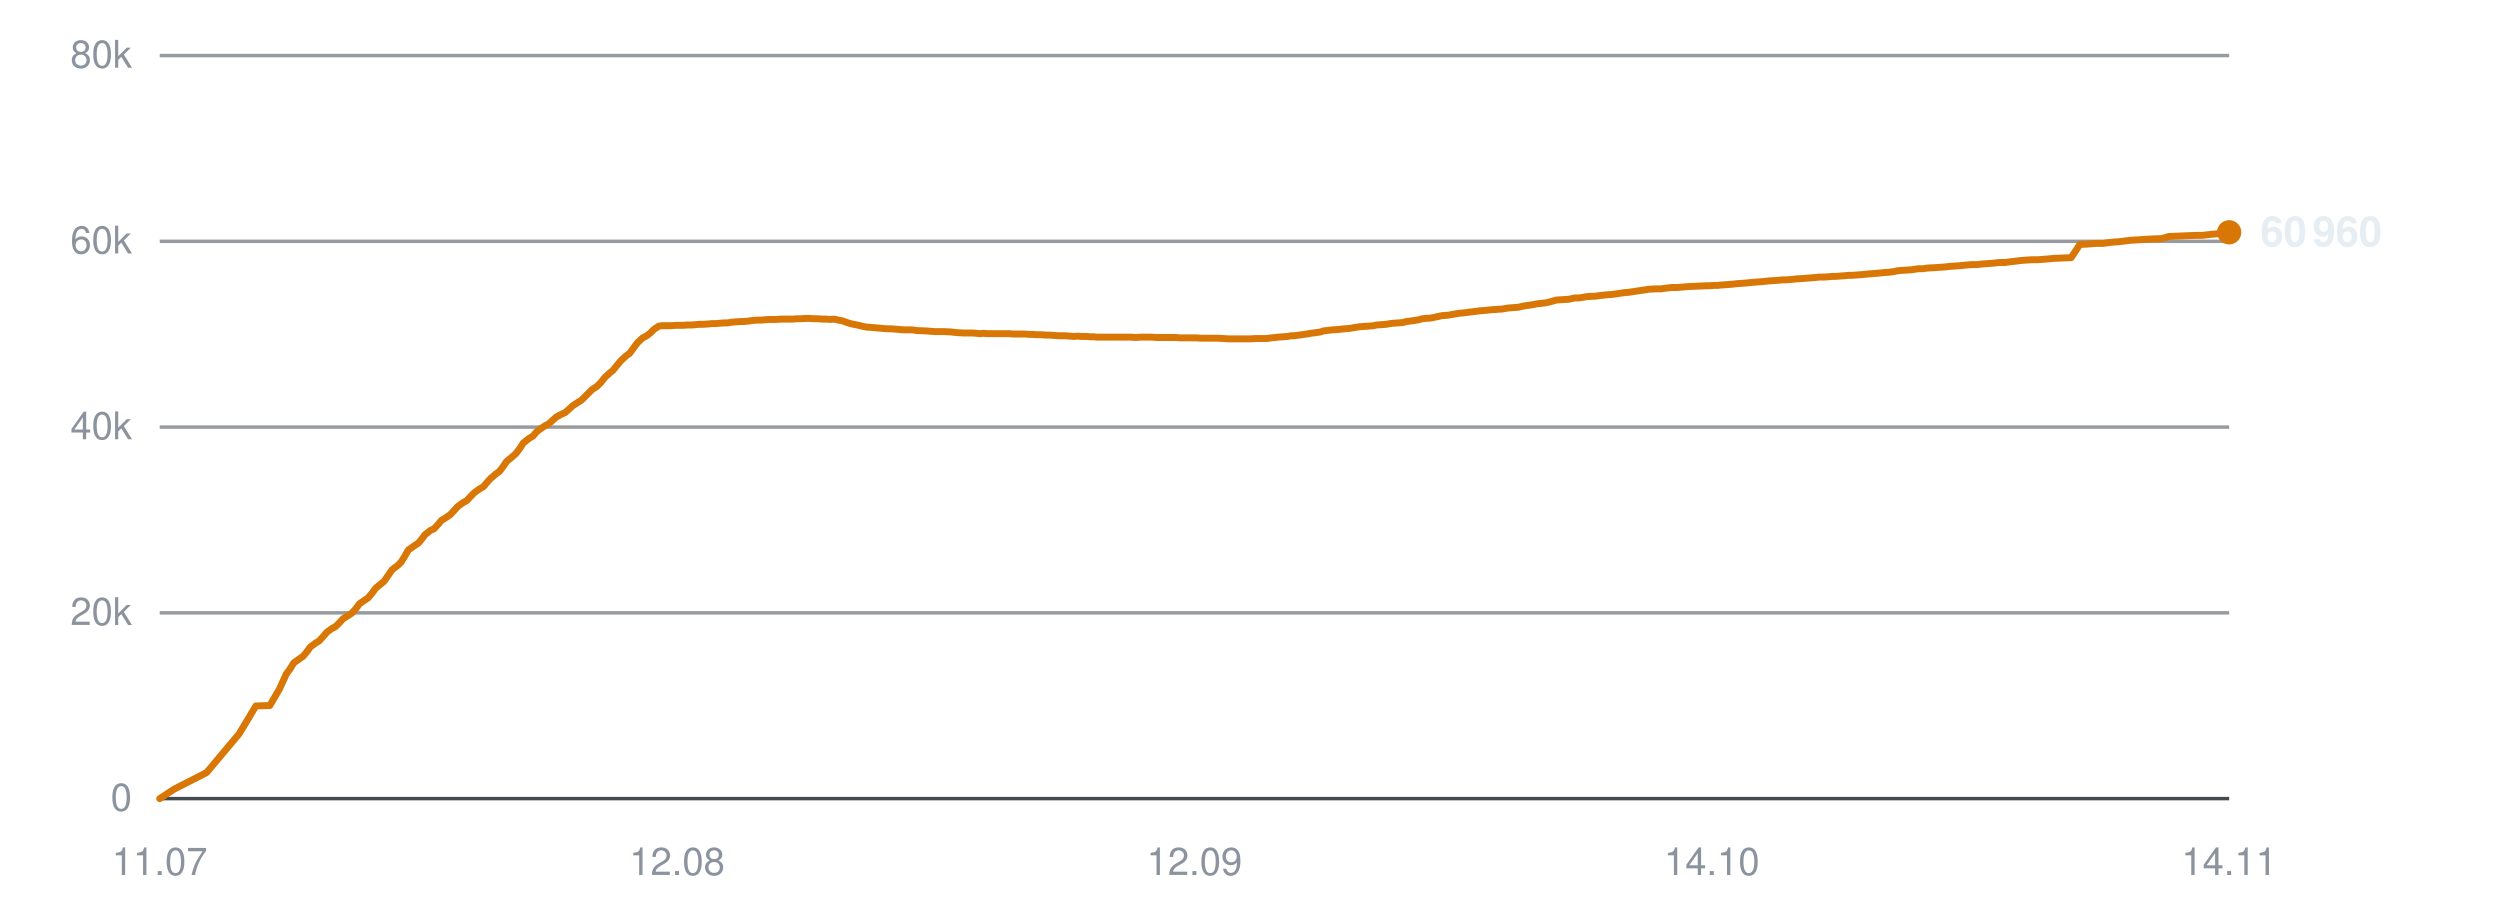
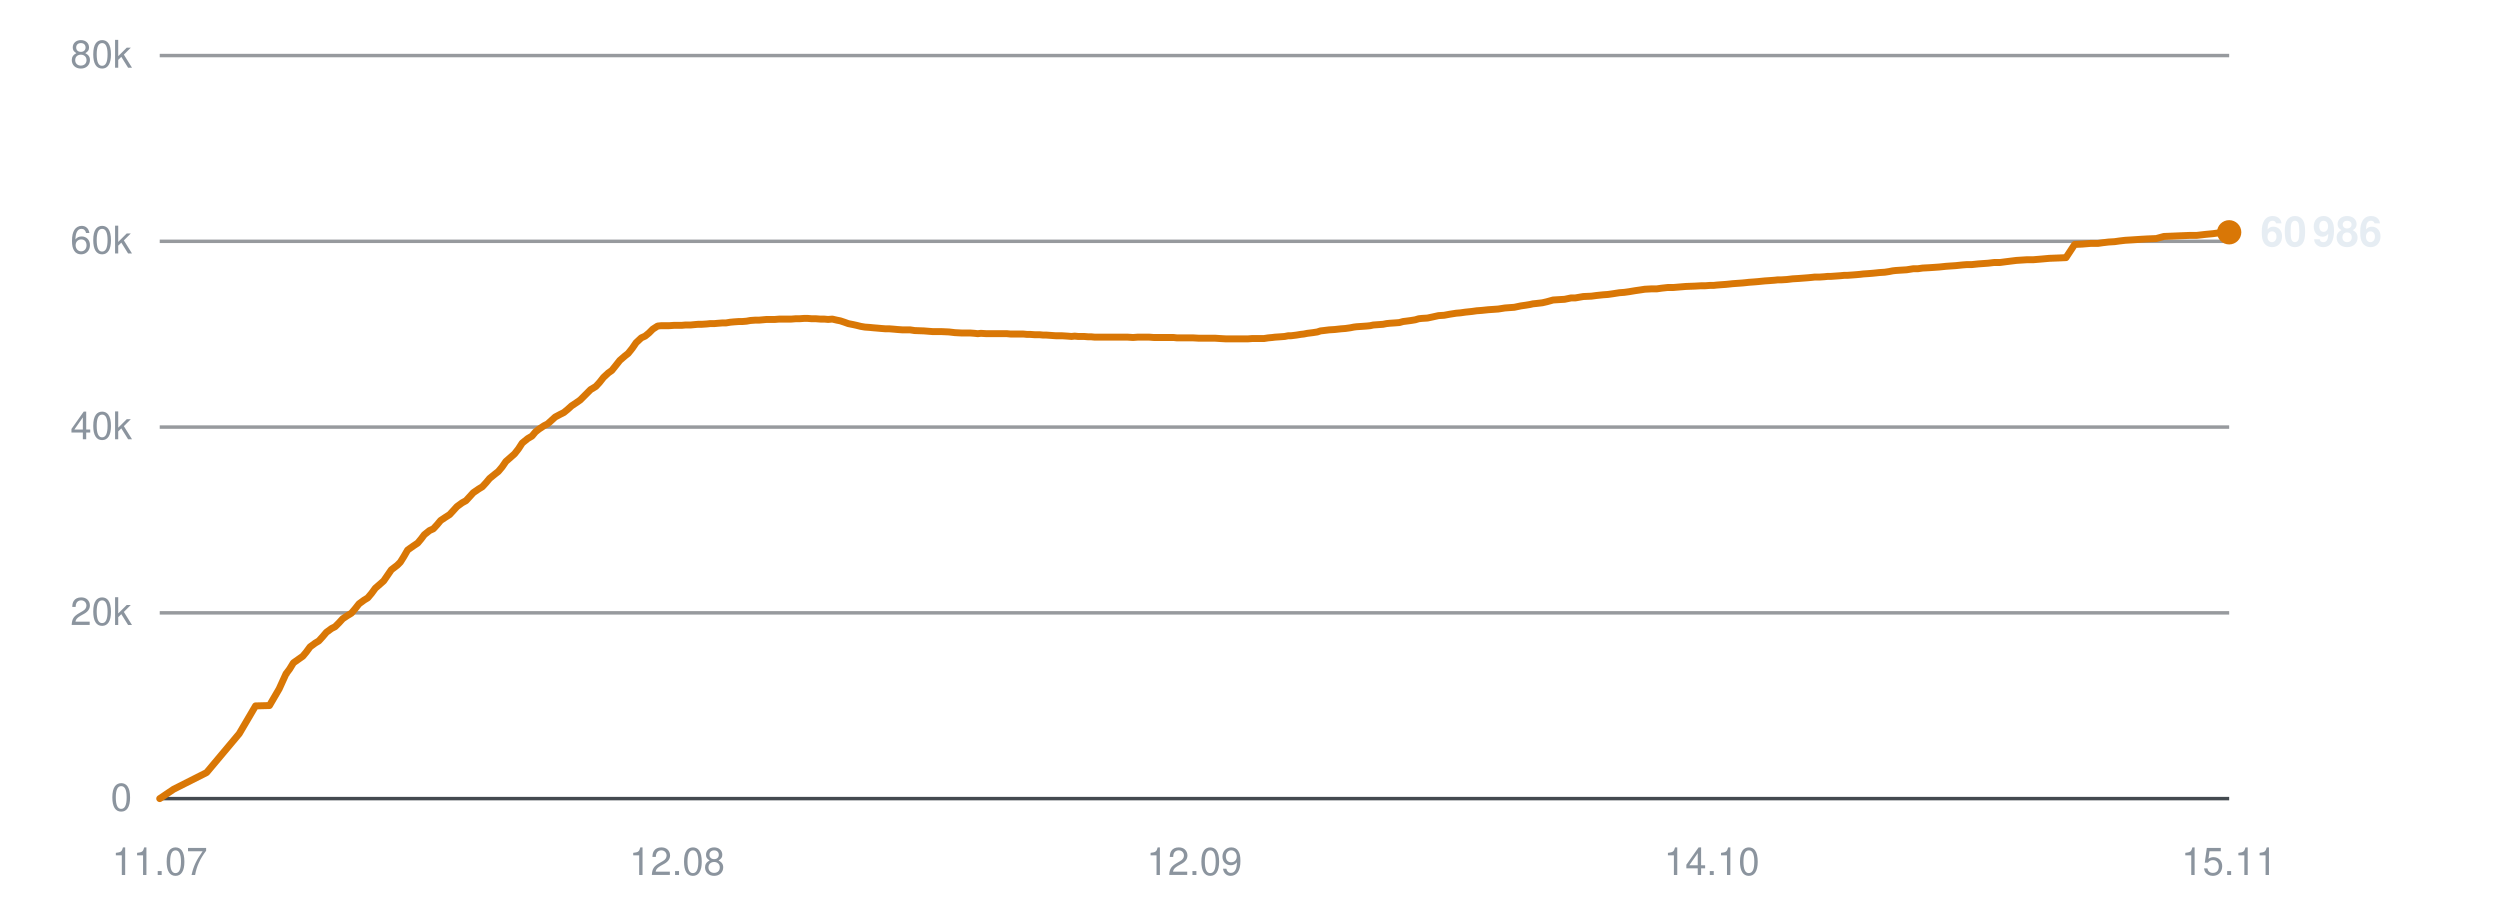
<svg xmlns="http://www.w3.org/2000/svg" viewBox="0 0 720 260" width="720" height="260" role="img" aria-label="Subscribers over time">
  <line x1="46" y1="230.0" x2="642" y2="230.0" stroke="#30363d" stroke-width="1" opacity="0.9" />
  <text x="38" y="233.5" text-anchor="end" font-family="-apple-system,BlinkMacSystemFont,'Segoe UI',Helvetica,Arial,sans-serif" font-size="11" fill="#8b949e">0</text>
  <line x1="46" y1="176.5" x2="642" y2="176.5" stroke="#30363d" stroke-width="1" opacity="0.5" />
  <text x="38" y="180.0" text-anchor="end" font-family="-apple-system,BlinkMacSystemFont,'Segoe UI',Helvetica,Arial,sans-serif" font-size="11" fill="#8b949e">20k</text>
  <line x1="46" y1="123.0" x2="642" y2="123.0" stroke="#30363d" stroke-width="1" opacity="0.5" />
  <text x="38" y="126.5" text-anchor="end" font-family="-apple-system,BlinkMacSystemFont,'Segoe UI',Helvetica,Arial,sans-serif" font-size="11" fill="#8b949e">40k</text>
  <line x1="46" y1="69.5" x2="642" y2="69.5" stroke="#30363d" stroke-width="1" opacity="0.5" />
  <text x="38" y="73.0" text-anchor="end" font-family="-apple-system,BlinkMacSystemFont,'Segoe UI',Helvetica,Arial,sans-serif" font-size="11" fill="#8b949e">60k</text>
  <line x1="46" y1="16.0" x2="642" y2="16.0" stroke="#30363d" stroke-width="1" opacity="0.5" />
  <text x="38" y="19.5" text-anchor="end" font-family="-apple-system,BlinkMacSystemFont,'Segoe UI',Helvetica,Arial,sans-serif" font-size="11" fill="#8b949e">80k</text>
  <text x="46.0" y="252" text-anchor="middle" font-family="-apple-system,BlinkMacSystemFont,'Segoe UI',Helvetica,Arial,sans-serif" font-size="11" fill="#8b949e">11.07</text>
  <text x="195.0" y="252" text-anchor="middle" font-family="-apple-system,BlinkMacSystemFont,'Segoe UI',Helvetica,Arial,sans-serif" font-size="11" fill="#8b949e">12.08</text>
  <text x="344.0" y="252" text-anchor="middle" font-family="-apple-system,BlinkMacSystemFont,'Segoe UI',Helvetica,Arial,sans-serif" font-size="11" fill="#8b949e">12.09</text>
  <text x="493.0" y="252" text-anchor="middle" font-family="-apple-system,BlinkMacSystemFont,'Segoe UI',Helvetica,Arial,sans-serif" font-size="11" fill="#8b949e">14.10</text>
-   <text x="642.0" y="252" text-anchor="middle" font-family="-apple-system,BlinkMacSystemFont,'Segoe UI',Helvetica,Arial,sans-serif" font-size="11" fill="#8b949e">14.11</text>
-   <polyline points="46.0,230.0 50.1,227.3 59.5,222.5 68.9,211.3 73.7,203.3 77.7,203.2 80.5,198.4 82.5,194.0 82.6,194.0 82.6,193.9 83.5,192.7 84.6,190.9 86.3,189.7 87.3,189.0 88.3,187.8 89.4,186.3 90.9,185.2 91.9,184.6 93.0,183.4 94.1,182.1 95.6,181.0 96.6,180.5 97.7,179.4 98.8,178.2 100.4,177.2 101.3,176.6 102.5,175.3 103.5,173.9 105.1,172.8 106.0,172.2 107.1,170.9 108.2,169.4 109.8,168.1 110.7,167.3 111.8,165.7 112.9,164.1 114.6,162.8 115.5,161.9 116.5,160.3 117.6,158.4 119.3,157.2 120.5,156.4 121.5,155.2 122.4,154.0 123.9,152.8 125.0,152.3 126.1,151.1 127.1,149.9 128.7,148.9 129.7,148.2 130.8,147.0 131.8,145.9 133.3,144.8 134.4,144.2 135.5,143.0 136.6,141.9 138.1,140.8 139.2,140.2 140.2,139.0 141.3,137.8 142.8,136.5 143.8,135.8 144.8,134.5 145.9,132.9 147.6,131.5 148.5,130.7 149.6,129.3 150.7,127.6 152.3,126.3 153.5,125.6 154.5,124.4 155.5,123.6 157.0,122.6 158.0,122.1 159.1,121.1 160.2,120.1 161.7,119.3 162.8,118.8 163.8,117.9 164.9,116.9 166.4,115.9 167.5,115.2 168.6,114.1 170.5,112.2 171.9,111.3 173.1,110.1 174.2,108.7 175.6,107.4 176.5,106.7 177.7,105.2 178.9,103.8 180.3,102.5 181.3,101.8 182.4,100.3 183.6,98.7 185.1,97.3 186.1,96.8 187.3,95.9 188.4,94.8 189.8,93.9 190.8,93.8 192.0,93.8 193.1,93.8 194.5,93.7 195.5,93.7 196.7,93.7 197.8,93.6 199.3,93.6 200.3,93.5 201.4,93.4 202.5,93.4 204.0,93.3 205.0,93.2 206.1,93.2 207.2,93.1 208.5,93.0 209.5,93.0 210.7,92.8 211.8,92.7 213.3,92.6 214.2,92.6 215.4,92.5 216.6,92.3 218.0,92.2 219.0,92.2 220.2,92.1 221.3,92.0 222.7,92.0 223.7,92.0 224.9,91.9 226.0,91.9 227.4,91.9 228.4,91.9 229.6,91.8 230.7,91.8 232.1,91.7 233.1,91.7 234.3,91.8 235.5,91.8 236.9,91.9 237.9,91.9 239.1,92.0 240.2,91.9 241.5,92.2 242.6,92.4 243.7,92.8 244.9,93.2 246.3,93.5 247.3,93.7 248.5,94.0 249.6,94.2 251.0,94.3 252.1,94.4 253.2,94.5 254.4,94.6 255.7,94.7 256.7,94.7 257.9,94.8 259.1,94.9 260.4,95.0 261.5,95.0 262.7,95.0 264.0,95.2 266.7,95.3 269.2,95.5 271.8,95.5 273.9,95.6 275.6,95.8 277.5,95.9 278.3,95.9 280.0,95.9 281.3,96.0 282.2,96.1 283.1,96.0 284.8,96.1 286.4,96.1 288.2,96.1 289.4,96.1 290.7,96.1 291.7,96.2 292.5,96.2 294.0,96.2 295.3,96.2 296.4,96.3 297.2,96.3 298.7,96.4 300.0,96.4 301.0,96.5 302.0,96.5 303.4,96.6 304.8,96.7 305.8,96.7 306.6,96.7 308.1,96.8 309.3,96.9 310.3,96.8 311.3,96.9 312.9,96.9 314.1,97.0 315.0,97.0 316.0,97.1 317.6,97.1 319.2,97.1 320.9,97.1 322.3,97.1 323.6,97.1 324.7,97.1 325.6,97.1 327.1,97.2 328.4,97.1 329.4,97.1 330.2,97.1 331.8,97.1 333.1,97.2 334.1,97.2 335.0,97.2 336.5,97.2 337.8,97.2 338.8,97.2 339.7,97.3 341.2,97.3 342.4,97.3 343.3,97.3 344.3,97.3 346.0,97.4 347.4,97.4 348.2,97.4 349.1,97.4 350.7,97.4 352.3,97.5 354.0,97.6 355.4,97.6 356.8,97.6 357.8,97.6 358.6,97.6 360.1,97.6 361.5,97.5 362.5,97.5 363.4,97.5 364.8,97.5 366.2,97.3 367.2,97.2 368.1,97.1 369.5,97.0 370.8,96.9 371.8,96.7 372.7,96.7 374.2,96.5 375.5,96.3 376.4,96.2 377.4,96.0 379.0,95.8 380.3,95.6 381.2,95.3 382.1,95.2 383.7,95.0 385.3,94.9 387.1,94.7 388.5,94.6 389.8,94.4 390.8,94.2 391.7,94.1 393.1,94.0 394.5,93.9 395.6,93.8 396.4,93.6 397.9,93.5 399.2,93.4 400.3,93.2 401.1,93.1 402.6,93.0 404.0,92.9 405.0,92.6 405.9,92.5 407.3,92.3 408.6,92.1 409.6,91.8 410.5,91.7 412.1,91.6 413.5,91.3 414.4,91.1 415.3,90.9 416.9,90.8 418.6,90.5 420.4,90.2 421.6,90.1 423.1,89.9 424.9,89.7 426.3,89.5 427.7,89.4 429.6,89.2 431.1,89.1 432.6,89.0 434.4,88.7 435.8,88.6 437.2,88.5 439.0,88.1 440.4,87.9 441.7,87.7 442.6,87.5 443.6,87.4 445.3,87.2 446.5,86.9 448.3,86.4 450.0,86.3 451.7,86.2 453.6,85.8 454.8,85.8 457.2,85.4 459.5,85.3 460.9,85.1 462.8,84.9 464.2,84.8 465.7,84.6 467.6,84.3 468.9,84.2 470.3,84.0 472.2,83.7 473.6,83.5 474.9,83.3 476.7,83.2 478.3,83.2 479.7,83.0 481.5,82.8 483.0,82.8 486.7,82.5 489.4,82.4 491.1,82.3 492.3,82.3 493.6,82.2 494.7,82.2 495.6,82.1 496.9,82.0 498.3,81.9 499.4,81.8 500.2,81.7 501.6,81.6 503.0,81.5 504.0,81.4 504.9,81.3 506.3,81.2 507.6,81.1 508.5,81.0 509.5,80.9 511.1,80.8 512.4,80.7 513.3,80.6 514.3,80.6 515.8,80.5 517.5,80.3 519.3,80.2 520.6,80.1 521.9,80.0 523.0,79.9 523.9,79.8 525.3,79.8 526.7,79.7 527.7,79.6 528.6,79.6 530.0,79.5 531.4,79.4 532.4,79.3 533.3,79.3 534.7,79.2 536.1,79.1 537.1,79.0 538.0,78.9 539.4,78.8 540.7,78.7 541.6,78.6 542.6,78.5 544.1,78.4 545.5,78.2 546.4,78.0 547.3,77.9 548.9,77.8 550.5,77.7 552.4,77.4 553.7,77.4 555.1,77.2 557.0,77.1 558.5,77.0 559.9,76.9 561.8,76.7 563.2,76.6 564.7,76.5 566.6,76.3 568.0,76.2 569.4,76.2 571.2,76.0 572.7,75.9 574.0,75.8 575.8,75.6 577.5,75.6 578.9,75.4 580.6,75.2 582.2,75.0 585.2,74.8 587.0,74.8 589.5,74.6 591.7,74.4 594.3,74.3 596.5,74.2 599.0,70.4 601.2,70.3 603.6,70.1 605.7,70.1 607.1,69.9 608.9,69.7 610.5,69.6 611.9,69.4 613.6,69.2 615.3,69.1 618.4,68.9 620.2,68.8 622.6,68.7 624.7,68.1 627.3,68.0 629.6,67.9 632.1,67.8 634.2,67.8 636.7,67.5 638.9,67.3 641.2,67.0 642.0,66.9" fill="none" stroke="#d97706" stroke-width="2" stroke-linejoin="round" stroke-linecap="round" />
+   <text x="642.0" y="252" text-anchor="middle" font-family="-apple-system,BlinkMacSystemFont,'Segoe UI',Helvetica,Arial,sans-serif" font-size="11" fill="#8b949e">15.11</text>
+   <polyline points="46.0,230.0 50.0,227.3 59.5,222.5 68.9,211.3 73.6,203.3 77.6,203.2 80.4,198.4 82.4,194.0 82.5,194.0 82.5,193.9 83.4,192.7 84.5,190.9 86.2,189.7 87.2,189.0 88.2,187.8 89.3,186.3 90.8,185.2 91.8,184.6 92.9,183.4 94.0,182.1 95.5,181.0 96.5,180.5 97.6,179.4 98.7,178.2 100.2,177.2 101.2,176.6 102.3,175.3 103.4,173.9 104.9,172.8 105.9,172.2 107.0,170.9 108.1,169.4 109.6,168.1 110.5,167.3 111.6,165.7 112.7,164.1 114.4,162.8 115.3,161.9 116.3,160.3 117.4,158.4 119.1,157.2 120.3,156.4 121.3,155.2 122.2,154.0 123.7,152.8 124.8,152.3 125.9,151.1 126.9,149.9 128.4,148.9 129.5,148.2 130.6,147.0 131.6,145.9 133.1,144.8 134.2,144.2 135.3,143.0 136.3,141.9 137.9,140.8 138.9,140.2 140.0,139.0 141.0,137.8 142.6,136.5 143.5,135.8 144.6,134.5 145.7,132.9 147.3,131.5 148.2,130.7 149.3,129.3 150.4,127.6 152.0,126.3 153.2,125.6 154.2,124.4 155.2,123.6 156.7,122.6 157.7,122.1 158.8,121.1 159.9,120.1 161.4,119.3 162.4,118.8 163.5,117.9 164.6,116.9 166.1,115.9 167.1,115.2 168.2,114.1 170.1,112.2 171.6,111.3 172.7,110.1 173.8,108.7 175.2,107.4 176.2,106.7 177.4,105.2 178.5,103.8 180.0,102.5 180.9,101.8 182.1,100.3 183.2,98.7 184.7,97.3 185.8,96.8 186.9,95.9 188.0,94.8 189.4,93.9 190.4,93.8 191.6,93.8 192.7,93.8 194.1,93.7 195.1,93.7 196.3,93.7 197.4,93.6 198.9,93.6 199.9,93.5 201.0,93.4 202.1,93.4 203.6,93.3 204.5,93.2 205.7,93.2 206.8,93.1 208.1,93.0 209.1,93.0 210.3,92.8 211.4,92.7 212.8,92.6 213.8,92.6 215.0,92.5 216.1,92.3 217.5,92.2 218.6,92.2 219.7,92.1 220.8,92.0 222.2,92.0 223.2,92.0 224.4,91.9 225.6,91.9 226.9,91.9 227.9,91.9 229.1,91.8 230.2,91.8 231.6,91.7 232.6,91.7 233.8,91.8 235.0,91.8 236.3,91.9 237.4,91.9 238.5,92.0 239.7,91.9 241.0,92.2 242.0,92.4 243.2,92.8 244.3,93.2 245.8,93.5 246.7,93.7 247.9,94.0 249.1,94.2 250.5,94.3 251.5,94.4 252.7,94.5 253.8,94.6 255.1,94.7 256.2,94.7 257.4,94.8 258.5,94.9 259.9,95.0 260.9,95.0 262.1,95.0 263.4,95.2 266.1,95.3 268.6,95.5 271.1,95.5 273.3,95.6 275.0,95.8 276.9,95.9 277.7,95.9 279.4,95.9 280.7,96.0 281.6,96.1 282.5,96.0 284.1,96.1 285.8,96.1 287.5,96.1 288.7,96.1 290.0,96.1 291.0,96.2 291.9,96.2 293.3,96.2 294.7,96.2 295.7,96.3 296.6,96.3 298.0,96.4 299.4,96.4 300.4,96.5 301.3,96.5 302.7,96.6 304.1,96.7 305.1,96.7 305.9,96.7 307.4,96.8 308.6,96.9 309.5,96.8 310.5,96.9 312.2,96.9 313.4,97.0 314.3,97.0 315.3,97.1 316.9,97.1 318.4,97.1 320.2,97.1 321.6,97.1 322.9,97.1 323.9,97.1 324.8,97.1 326.3,97.2 327.6,97.1 328.6,97.1 329.5,97.1 331.0,97.1 332.3,97.2 333.3,97.2 334.2,97.2 335.7,97.2 337.0,97.2 338.0,97.2 338.9,97.3 340.4,97.3 341.6,97.3 342.5,97.3 343.5,97.3 345.2,97.4 346.5,97.4 347.4,97.4 348.3,97.4 349.9,97.4 351.4,97.5 353.2,97.6 354.6,97.6 355.9,97.6 357.0,97.6 357.8,97.6 359.3,97.6 360.6,97.5 361.7,97.5 362.5,97.5 364.0,97.5 365.3,97.3 366.4,97.2 367.2,97.1 368.7,97.0 370.0,96.9 371.0,96.7 371.8,96.7 373.4,96.5 374.6,96.3 375.5,96.2 376.5,96.0 378.1,95.8 379.4,95.6 380.3,95.3 381.2,95.2 382.8,95.0 384.4,94.9 386.2,94.7 387.5,94.6 388.9,94.4 389.9,94.2 390.7,94.1 392.2,94.0 393.6,93.9 394.6,93.8 395.5,93.6 396.9,93.5 398.3,93.4 399.3,93.2 400.2,93.1 401.7,93.0 403.0,92.9 404.1,92.6 404.9,92.5 406.4,92.3 407.6,92.1 408.6,91.8 409.5,91.7 411.1,91.6 412.5,91.3 413.4,91.1 414.3,90.9 415.9,90.8 417.5,90.5 419.4,90.2 420.6,90.1 422.0,89.9 423.9,89.7 425.3,89.5 426.7,89.4 428.6,89.2 430.1,89.1 431.5,89.0 433.4,88.7 434.7,88.6 436.1,88.5 438.0,88.1 439.4,87.9 440.6,87.7 441.5,87.5 442.5,87.4 444.2,87.2 445.5,86.9 447.3,86.4 448.9,86.3 450.6,86.2 452.5,85.8 453.7,85.8 456.0,85.4 458.3,85.3 459.8,85.1 461.7,84.9 463.1,84.8 464.5,84.6 466.4,84.3 467.8,84.2 469.2,84.0 471.0,83.7 472.4,83.5 473.7,83.3 475.5,83.2 477.1,83.2 478.5,83.0 480.3,82.8 481.9,82.8 485.5,82.5 488.2,82.4 489.9,82.3 491.1,82.3 492.4,82.2 493.5,82.2 494.4,82.1 495.7,82.0 497.1,81.9 498.1,81.8 499.0,81.7 500.4,81.6 501.8,81.5 502.8,81.4 503.7,81.3 505.1,81.2 506.3,81.1 507.3,81.0 508.3,80.9 509.8,80.8 511.1,80.7 512.0,80.6 513.0,80.6 514.6,80.5 516.3,80.3 518.0,80.2 519.3,80.1 520.6,80.0 521.7,79.9 522.6,79.8 524.0,79.8 525.4,79.7 526.4,79.6 527.3,79.6 528.7,79.5 530.1,79.4 531.1,79.3 532.0,79.3 533.4,79.2 534.7,79.1 535.8,79.0 536.6,78.9 538.1,78.8 539.3,78.7 540.3,78.6 541.2,78.5 542.8,78.4 544.1,78.2 545.1,78.0 546.0,77.9 547.5,77.8 549.1,77.7 551.0,77.4 552.3,77.4 553.7,77.2 555.6,77.1 557.1,77.0 558.5,76.9 560.4,76.7 561.8,76.6 563.3,76.5 565.2,76.3 566.5,76.2 567.9,76.2 569.8,76.0 571.2,75.9 572.6,75.8 574.3,75.6 576.0,75.6 577.5,75.4 579.1,75.2 580.7,75.0 583.8,74.8 585.6,74.8 588.0,74.6 590.2,74.4 592.8,74.3 595.0,74.2 597.5,70.4 599.7,70.3 602.1,70.1 604.2,70.1 605.6,69.9 607.3,69.7 609.0,69.6 610.4,69.4 612.1,69.2 613.8,69.1 616.8,68.9 618.6,68.8 621.0,68.7 623.2,68.1 625.7,68.0 628.0,67.9 630.5,67.8 632.6,67.8 635.2,67.5 637.3,67.3 639.5,67.0 640.4,66.9 642.0,66.9" fill="none" stroke="#d97706" stroke-width="2" stroke-linejoin="round" stroke-linecap="round" />
  <circle cx="642.0" cy="66.9" r="3.5" fill="#d97706" />
-   <text x="651.0" y="70.9" font-family="-apple-system,BlinkMacSystemFont,'Segoe UI',Helvetica,Arial,sans-serif" font-size="12" font-weight="600" fill="#e6edf3">60 960</text>
+   <text x="651.0" y="70.9" font-family="-apple-system,BlinkMacSystemFont,'Segoe UI',Helvetica,Arial,sans-serif" font-size="12" font-weight="600" fill="#e6edf3">60 986</text>
</svg>
